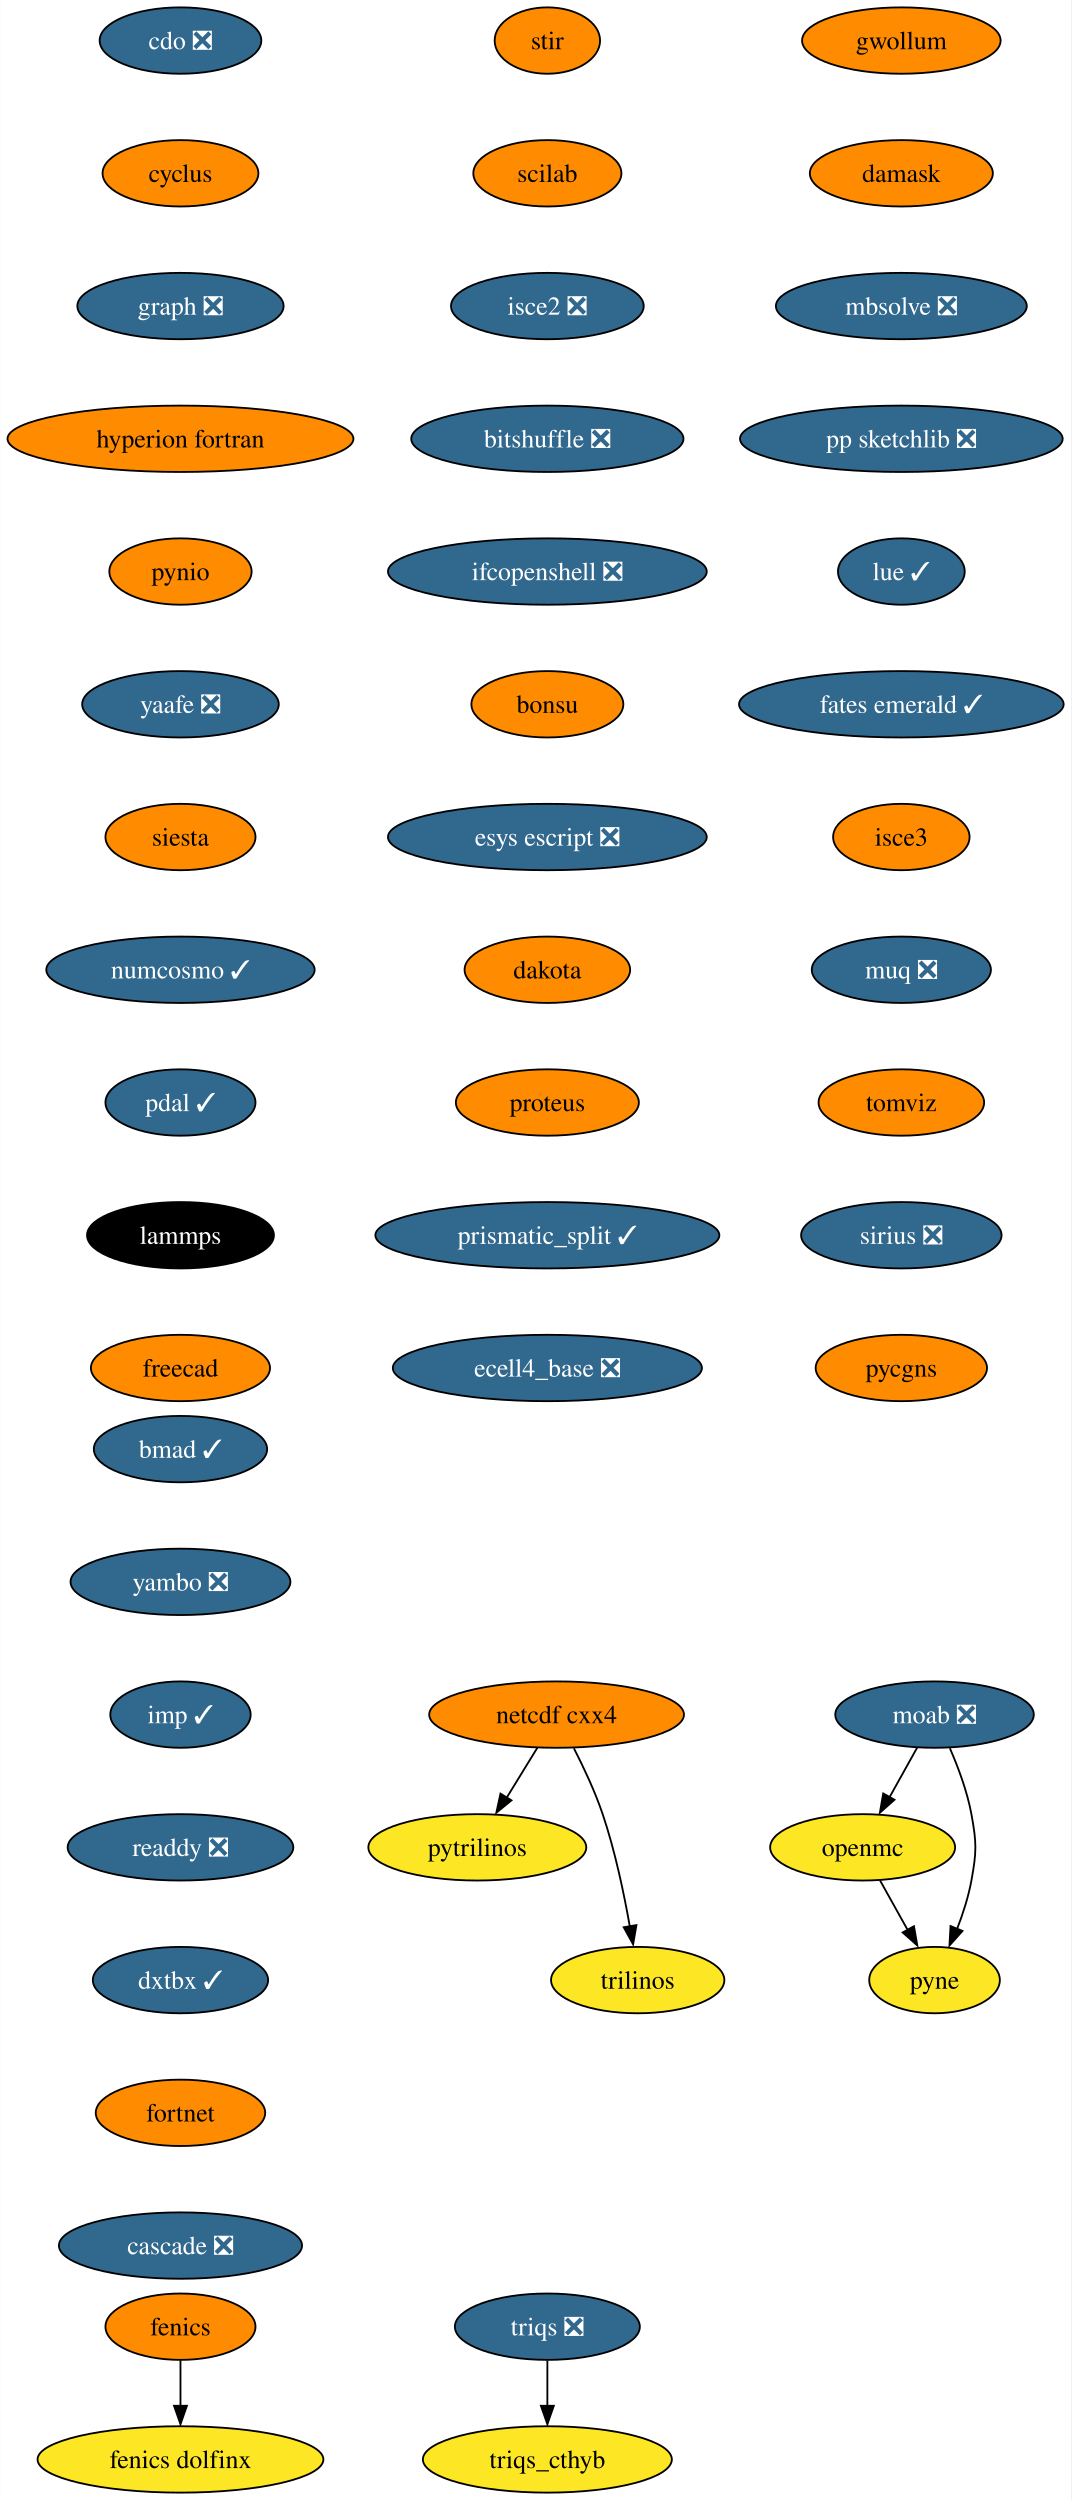
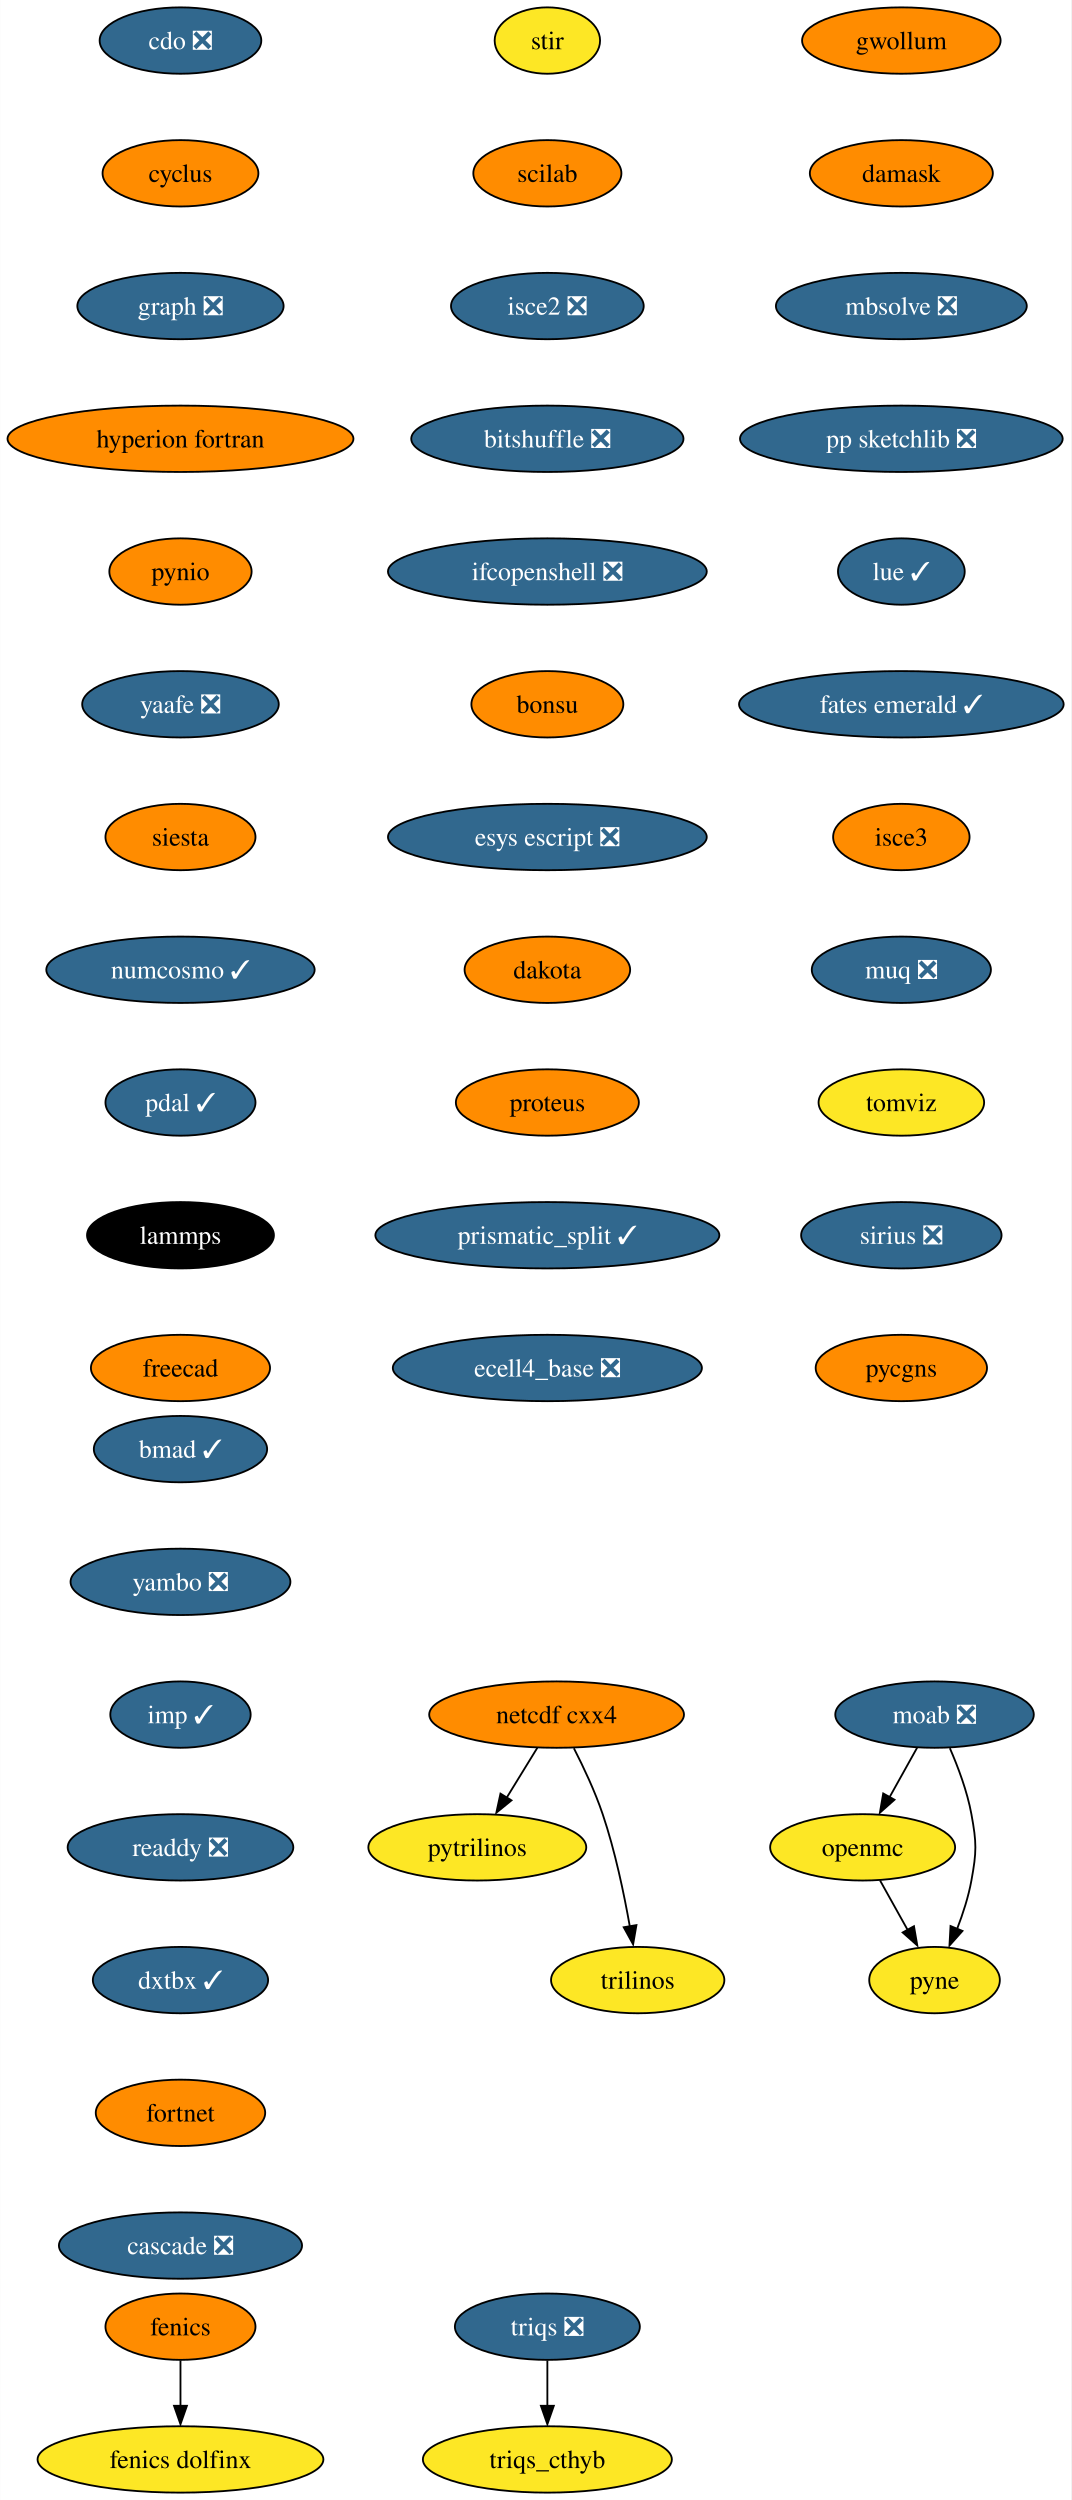
<svg xmlns="http://www.w3.org/2000/svg" xmlns:xlink="http://www.w3.org/1999/xlink" width="581pt" height="1356pt" viewBox="0.00 0.00 580.86 1356.00">
  <g id="graph0" class="graph" transform="scale(1 1) rotate(0) translate(4 1352)">
    <polygon fill="white" stroke="none" points="-4,4 -4,-1352 576.86,-1352 576.86,4 -4,4" />
    <g id="node1" class="node">
      <g id="a_node1">
        <a xlink:href="https://github.com/conda-forge/cdo-feedstock/pull/140" xlink:title="cdo ❎">
          <ellipse fill="#31688e" stroke="black" cx="93.82" cy="-1330" rx="43.84" ry="18" />
          <text text-anchor="middle" x="93.82" y="-1325.33" font-family="Times,serif" font-size="14.00" fill="white">cdo ❎</text>
        </a>
      </g>
    </g>
    <g id="node2" class="node">
      <g id="a_node2">
        <a xlink:href="https://github.com/conda-forge/cyclus-feedstock" xlink:title="cyclus">
          <ellipse fill="#ff8c00" stroke="black" cx="93.82" cy="-1258" rx="42.26" ry="18" />
          <text text-anchor="middle" x="93.82" y="-1253.33" font-family="Times,serif" font-size="14.00">cyclus</text>
        </a>
      </g>
    </g>
    <g id="node3" class="node">
      <g id="a_node3">
        <a xlink:href="https://github.com/conda-forge/graph-feedstock/pull/9" xlink:title="graph ❎">
          <ellipse fill="#31688e" stroke="black" cx="93.82" cy="-1186" rx="55.94" ry="18" />
          <text text-anchor="middle" x="93.82" y="-1181.33" font-family="Times,serif" font-size="14.00" fill="white">graph ❎</text>
        </a>
      </g>
    </g>
    <g id="node6" class="node">
      <g id="a_node6">
        <a xlink:href="https://github.com/conda-forge/hyperion-fortran-feedstock" xlink:title="hyperion fortran">
          <ellipse fill="#ff8c00" stroke="black" cx="93.82" cy="-1114" rx="93.82" ry="18" />
          <text text-anchor="middle" x="93.82" y="-1109.33" font-family="Times,serif" font-size="14.00">hyperion fortran</text>
        </a>
      </g>
    </g>
    <g id="node4" class="node">
      <g id="a_node4">
        <a xlink:href="https://github.com/conda-forge/fenics-feedstock" xlink:title="fenics">
          <ellipse fill="#ff8c00" stroke="black" cx="93.82" cy="-90" rx="40.69" ry="18" />
          <text text-anchor="middle" x="93.82" y="-85.33" font-family="Times,serif" font-size="14.00">fenics</text>
        </a>
      </g>
    </g>
    <g id="node5" class="node">
      <g id="a_node5">
        <a xlink:href="https://github.com/conda-forge/fenics-dolfinx-feedstock" xlink:title="fenics dolfinx">
          <ellipse fill="#fde725" stroke="black" cx="93.82" cy="-18" rx="77.52" ry="18" />
          <text text-anchor="middle" x="93.82" y="-13.32" font-family="Times,serif" font-size="14.00">fenics dolfinx</text>
        </a>
      </g>
    </g>
    <g id="edge3" class="edge">
      <path fill="none" stroke="black" d="M93.82,-71.7C93.82,-64.24 93.82,-55.32 93.82,-46.97" />
      <polygon fill="black" stroke="black" points="97.32,-47.1 93.82,-37.1 90.32,-47.1 97.32,-47.1" />
    </g>
    <g id="node7" class="node">
      <g id="a_node7">
        <a xlink:href="https://github.com/conda-forge/pynio-feedstock" xlink:title="pynio">
          <ellipse fill="#ff8c00" stroke="black" cx="93.82" cy="-1042" rx="38.58" ry="18" />
          <text text-anchor="middle" x="93.82" y="-1037.33" font-family="Times,serif" font-size="14.00">pynio</text>
        </a>
      </g>
    </g>
    <g id="node14" class="node">
      <g id="a_node14">
        <a xlink:href="https://github.com/conda-forge/yaafe-feedstock/pull/23" xlink:title="yaafe ❎">
          <ellipse fill="#31688e" stroke="black" cx="93.82" cy="-970" rx="53.31" ry="18" />
          <text text-anchor="middle" x="93.82" y="-965.33" font-family="Times,serif" font-size="14.00" fill="white">yaafe ❎</text>
        </a>
      </g>
    </g>
    <g id="node8" class="node">
      <g id="a_node8">
        <a xlink:href="https://github.com/conda-forge/moab-feedstock/pull/84" xlink:title="moab ❎">
          <ellipse fill="#31688e" stroke="black" cx="502.82" cy="-422" rx="53.84" ry="18" />
          <text text-anchor="middle" x="502.82" y="-417.32" font-family="Times,serif" font-size="14.00" fill="white">moab ❎</text>
        </a>
      </g>
    </g>
    <g id="node9" class="node">
      <g id="a_node9">
        <a xlink:href="https://github.com/conda-forge/openmc-feedstock" xlink:title="openmc">
          <ellipse fill="#fde725" stroke="black" cx="463.82" cy="-350" rx="50.16" ry="18" />
          <text text-anchor="middle" x="463.82" y="-345.32" font-family="Times,serif" font-size="14.00">openmc</text>
        </a>
      </g>
    </g>
    <g id="edge6" class="edge">
      <path fill="none" stroke="black" d="M493.38,-404.05C488.88,-395.97 483.39,-386.12 478.37,-377.11" />
      <polygon fill="black" stroke="black" points="481.1,-375.82 473.18,-368.79 474.99,-379.23 481.1,-375.82" />
    </g>
    <g id="node10" class="node">
      <g id="a_node10">
        <a xlink:href="https://github.com/conda-forge/pyne-feedstock" xlink:title="pyne">
          <ellipse fill="#fde725" stroke="black" cx="502.82" cy="-278" rx="35.42" ry="18" />
          <text text-anchor="middle" x="502.82" y="-273.32" font-family="Times,serif" font-size="14.00">pyne</text>
        </a>
      </g>
    </g>
    <g id="edge7" class="edge">
      <path fill="none" stroke="black" d="M511.13,-403.79C515.56,-393.63 520.56,-380.38 522.82,-368 525.69,-352.26 525.69,-347.74 522.82,-332 521.23,-323.25 518.27,-314.08 515.1,-305.86" />
      <polygon fill="black" stroke="black" points="517.97,-304.65 510.92,-296.74 511.5,-307.32 517.97,-304.65" />
    </g>
    <g id="edge8" class="edge">
      <path fill="none" stroke="black" d="M473.26,-332.05C477.77,-323.97 483.26,-314.12 488.28,-305.11" />
      <polygon fill="black" stroke="black" points="491.66,-307.23 493.47,-296.79 485.54,-303.82 491.66,-307.23" />
    </g>
    <g id="node11" class="node">
      <g id="a_node11">
        <a xlink:href="https://github.com/conda-forge/netcdf-cxx4-feedstock" xlink:title="netcdf cxx4">
          <ellipse fill="#ff8c00" stroke="black" cx="297.82" cy="-422" rx="69.1" ry="18" />
          <text text-anchor="middle" x="297.82" y="-417.32" font-family="Times,serif" font-size="14.00">netcdf cxx4</text>
        </a>
      </g>
    </g>
    <g id="node12" class="node">
      <g id="a_node12">
        <a xlink:href="https://github.com/conda-forge/pytrilinos-feedstock" xlink:title="pytrilinos">
          <ellipse fill="#fde725" stroke="black" cx="254.82" cy="-350" rx="59.1" ry="18" />
          <text text-anchor="middle" x="254.82" y="-345.32" font-family="Times,serif" font-size="14.00">pytrilinos</text>
        </a>
      </g>
    </g>
    <g id="edge9" class="edge">
      <path fill="none" stroke="black" d="M287.41,-404.05C282.45,-395.97 276.4,-386.12 270.86,-377.11" />
      <polygon fill="black" stroke="black" points="273.35,-375.48 265.14,-368.79 267.39,-379.14 273.35,-375.48" />
    </g>
    <g id="node13" class="node">
      <g id="a_node13">
        <a xlink:href="https://github.com/conda-forge/trilinos-feedstock" xlink:title="trilinos">
          <ellipse fill="#fde725" stroke="black" cx="341.82" cy="-278" rx="47" ry="18" />
          <text text-anchor="middle" x="341.82" y="-273.32" font-family="Times,serif" font-size="14.00">trilinos</text>
        </a>
      </g>
    </g>
    <g id="edge10" class="edge">
      <path fill="none" stroke="black" d="M307.2,-403.75C312.41,-393.59 318.66,-380.34 322.82,-368 329.54,-348.11 334.4,-324.88 337.53,-307.15" />
      <polygon fill="black" stroke="black" points="341.13,-307.82 339.33,-297.38 334.23,-306.66 341.13,-307.82" />
    </g>
    <g id="node15" class="node">
      <g id="a_node15">
        <a xlink:href="https://github.com/conda-forge/siesta-feedstock" xlink:title="siesta">
          <ellipse fill="#ff8c00" stroke="black" cx="93.82" cy="-898" rx="40.69" ry="18" />
          <text text-anchor="middle" x="93.82" y="-893.33" font-family="Times,serif" font-size="14.00">siesta</text>
        </a>
      </g>
    </g>
    <g id="node16" class="node">
      <g id="a_node16">
        <a xlink:href="https://github.com/conda-forge/numcosmo-feedstock/pull/37" xlink:title="numcosmo ✓">
          <ellipse fill="#31688e" stroke="black" cx="93.82" cy="-826" rx="72.78" ry="18" />
          <text text-anchor="middle" x="93.82" y="-821.33" font-family="Times,serif" font-size="14.00" fill="white">numcosmo ✓</text>
        </a>
      </g>
    </g>
    <g id="node17" class="node">
      <g id="a_node17">
        <a xlink:href="https://github.com/conda-forge/pdal-feedstock/pull/210" xlink:title="pdal ✓">
          <ellipse fill="#31688e" stroke="black" cx="93.82" cy="-754" rx="40.69" ry="18" />
          <text text-anchor="middle" x="93.82" y="-749.33" font-family="Times,serif" font-size="14.00" fill="white">pdal ✓</text>
        </a>
      </g>
    </g>
    <g id="node18" class="node">
      <g id="a_node18">
        <a xlink:href="https://github.com/conda-forge/lammps-feedstock" xlink:title="lammps">
          <ellipse fill="#000000" stroke="black" cx="93.82" cy="-682" rx="50.68" ry="18" />
          <text text-anchor="middle" x="93.82" y="-677.33" font-family="Times,serif" font-size="14.00" fill="white">lammps</text>
        </a>
      </g>
    </g>
    <g id="node19" class="node">
      <g id="a_node19">
        <a xlink:href="https://github.com/conda-forge/freecad-feedstock" xlink:title="freecad">
          <ellipse fill="#ff8c00" stroke="black" cx="93.82" cy="-610" rx="48.58" ry="18" />
          <text text-anchor="middle" x="93.82" y="-605.33" font-family="Times,serif" font-size="14.00">freecad</text>
        </a>
      </g>
    </g>
    <g id="node20" class="node">
      <g id="a_node20">
        <a xlink:href="https://github.com/conda-forge/stir-feedstock" xlink:title="stir">
-           <ellipse fill="#ff8c00" stroke="black" cx="292.82" cy="-1330" rx="28.59" ry="18" />
+           <ellipse fill="#fde725" stroke="black" cx="292.82" cy="-1330" rx="28.59" ry="18" />
          <text text-anchor="middle" x="292.82" y="-1325.33" font-family="Times,serif" font-size="14.00">stir</text>
        </a>
      </g>
    </g>
    <g id="node21" class="node">
      <g id="a_node21">
        <a xlink:href="https://github.com/conda-forge/scilab-feedstock" xlink:title="scilab">
          <ellipse fill="#ff8c00" stroke="black" cx="292.82" cy="-1258" rx="40.16" ry="18" />
          <text text-anchor="middle" x="292.82" y="-1253.33" font-family="Times,serif" font-size="14.00">scilab</text>
        </a>
      </g>
    </g>
    <g id="node22" class="node">
      <g id="a_node22">
        <a xlink:href="https://github.com/conda-forge/isce2-feedstock/pull/64" xlink:title="isce2 ❎">
          <ellipse fill="#31688e" stroke="black" cx="292.82" cy="-1186" rx="52.26" ry="18" />
          <text text-anchor="middle" x="292.82" y="-1181.33" font-family="Times,serif" font-size="14.00" fill="white">isce2 ❎</text>
        </a>
      </g>
    </g>
    <g id="node23" class="node">
      <g id="a_node23">
        <a xlink:href="https://github.com/conda-forge/bitshuffle-feedstock/pull/38" xlink:title="bitshuffle ❎">
          <ellipse fill="#31688e" stroke="black" cx="292.82" cy="-1114" rx="73.83" ry="18" />
          <text text-anchor="middle" x="292.82" y="-1109.33" font-family="Times,serif" font-size="14.00" fill="white">bitshuffle ❎</text>
        </a>
      </g>
    </g>
    <g id="node24" class="node">
      <g id="a_node24">
        <a xlink:href="https://github.com/conda-forge/ifcopenshell-feedstock/pull/30" xlink:title="ifcopenshell ❎">
          <ellipse fill="#31688e" stroke="black" cx="292.82" cy="-1042" rx="86.46" ry="18" />
          <text text-anchor="middle" x="292.82" y="-1037.33" font-family="Times,serif" font-size="14.00" fill="white">ifcopenshell ❎</text>
        </a>
      </g>
    </g>
    <g id="node25" class="node">
      <g id="a_node25">
        <a xlink:href="https://github.com/conda-forge/bonsu-feedstock" xlink:title="bonsu">
          <ellipse fill="#ff8c00" stroke="black" cx="292.82" cy="-970" rx="41.21" ry="18" />
          <text text-anchor="middle" x="292.82" y="-965.33" font-family="Times,serif" font-size="14.00">bonsu</text>
        </a>
      </g>
    </g>
    <g id="node26" class="node">
      <g id="a_node26">
        <a xlink:href="https://github.com/conda-forge/esys-escript-feedstock/pull/62" xlink:title="esys escript ❎">
          <ellipse fill="#31688e" stroke="black" cx="292.82" cy="-898" rx="86.46" ry="18" />
          <text text-anchor="middle" x="292.82" y="-893.33" font-family="Times,serif" font-size="14.00" fill="white">esys escript ❎</text>
        </a>
      </g>
    </g>
    <g id="node27" class="node">
      <g id="a_node27">
        <a xlink:href="https://github.com/conda-forge/dakota-feedstock" xlink:title="dakota">
          <ellipse fill="#ff8c00" stroke="black" cx="292.82" cy="-826" rx="44.9" ry="18" />
          <text text-anchor="middle" x="292.82" y="-821.33" font-family="Times,serif" font-size="14.00">dakota</text>
        </a>
      </g>
    </g>
    <g id="node28" class="node">
      <g id="a_node28">
        <a xlink:href="https://github.com/conda-forge/proteus-feedstock" xlink:title="proteus">
          <ellipse fill="#ff8c00" stroke="black" cx="292.82" cy="-754" rx="49.63" ry="18" />
          <text text-anchor="middle" x="292.82" y="-749.33" font-family="Times,serif" font-size="14.00">proteus</text>
        </a>
      </g>
    </g>
    <g id="node31" class="node">
      <g id="a_node31">
        <a xlink:href="https://github.com/conda-forge/prismatic_split-feedstock/pull/39" xlink:title="prismatic_split ✓">
          <ellipse fill="#31688e" stroke="black" cx="292.82" cy="-682" rx="93.3" ry="18" />
          <text text-anchor="middle" x="292.82" y="-677.33" font-family="Times,serif" font-size="14.00" fill="white">prismatic_split ✓</text>
        </a>
      </g>
    </g>
    <g id="node29" class="node">
      <g id="a_node29">
        <a xlink:href="https://github.com/conda-forge/triqs-feedstock/pull/39" xlink:title="triqs ❎">
          <ellipse fill="#31688e" stroke="black" cx="292.82" cy="-90" rx="50.16" ry="18" />
          <text text-anchor="middle" x="292.82" y="-85.33" font-family="Times,serif" font-size="14.00" fill="white">triqs ❎</text>
        </a>
      </g>
    </g>
    <g id="node30" class="node">
      <g id="a_node30">
        <a xlink:href="https://github.com/conda-forge/triqs_cthyb-feedstock" xlink:title="triqs_cthyb">
          <ellipse fill="#fde725" stroke="black" cx="292.82" cy="-18" rx="67.52" ry="18" />
          <text text-anchor="middle" x="292.82" y="-13.32" font-family="Times,serif" font-size="14.00">triqs_cthyb</text>
        </a>
      </g>
    </g>
    <g id="edge25" class="edge">
      <path fill="none" stroke="black" d="M292.82,-71.7C292.82,-64.24 292.82,-55.32 292.82,-46.97" />
      <polygon fill="black" stroke="black" points="296.32,-47.1 292.82,-37.1 289.32,-47.1 296.32,-47.1" />
    </g>
    <g id="node32" class="node">
      <g id="a_node32">
        <a xlink:href="https://github.com/conda-forge/ecell4_base-feedstock/pull/23" xlink:title="ecell4_base ❎">
          <ellipse fill="#31688e" stroke="black" cx="292.82" cy="-610" rx="83.83" ry="18" />
          <text text-anchor="middle" x="292.82" y="-605.33" font-family="Times,serif" font-size="14.00" fill="white">ecell4_base ❎</text>
        </a>
      </g>
    </g>
    <g id="node33" class="node">
      <g id="a_node33">
        <a xlink:href="https://github.com/conda-forge/gwollum-feedstock" xlink:title="gwollum">
          <ellipse fill="#ff8c00" stroke="black" cx="484.82" cy="-1330" rx="53.84" ry="18" />
          <text text-anchor="middle" x="484.82" y="-1325.33" font-family="Times,serif" font-size="14.00">gwollum</text>
        </a>
      </g>
    </g>
    <g id="node34" class="node">
      <g id="a_node34">
        <a xlink:href="https://github.com/conda-forge/damask-feedstock" xlink:title="damask">
          <ellipse fill="#ff8c00" stroke="black" cx="484.82" cy="-1258" rx="49.63" ry="18" />
          <text text-anchor="middle" x="484.82" y="-1253.33" font-family="Times,serif" font-size="14.00">damask</text>
        </a>
      </g>
    </g>
    <g id="node35" class="node">
      <g id="a_node35">
        <a xlink:href="https://github.com/conda-forge/mbsolve-feedstock/pull/15" xlink:title="mbsolve ❎">
          <ellipse fill="#31688e" stroke="black" cx="484.82" cy="-1186" rx="68.04" ry="18" />
          <text text-anchor="middle" x="484.82" y="-1181.33" font-family="Times,serif" font-size="14.00" fill="white">mbsolve ❎</text>
        </a>
      </g>
    </g>
    <g id="node36" class="node">
      <g id="a_node36">
        <a xlink:href="https://github.com/conda-forge/pp-sketchlib-feedstock/pull/41" xlink:title="pp sketchlib ❎">
          <ellipse fill="#31688e" stroke="black" cx="484.82" cy="-1114" rx="87.51" ry="18" />
          <text text-anchor="middle" x="484.82" y="-1109.33" font-family="Times,serif" font-size="14.00" fill="white">pp sketchlib ❎</text>
        </a>
      </g>
    </g>
    <g id="node37" class="node">
      <g id="a_node37">
        <a xlink:href="https://github.com/conda-forge/lue-feedstock/pull/38" xlink:title="lue ✓">
          <ellipse fill="#31688e" stroke="black" cx="484.82" cy="-1042" rx="34.37" ry="18" />
          <text text-anchor="middle" x="484.82" y="-1037.33" font-family="Times,serif" font-size="14.00" fill="white">lue ✓</text>
        </a>
      </g>
    </g>
    <g id="node38" class="node">
      <g id="a_node38">
        <a xlink:href="https://github.com/conda-forge/fates-emerald-feedstock/pull/16" xlink:title="fates emerald ✓">
          <ellipse fill="#31688e" stroke="black" cx="484.82" cy="-970" rx="88.04" ry="18" />
          <text text-anchor="middle" x="484.82" y="-965.33" font-family="Times,serif" font-size="14.00" fill="white">fates emerald ✓</text>
        </a>
      </g>
    </g>
    <g id="node39" class="node">
      <g id="a_node39">
        <a xlink:href="https://github.com/conda-forge/isce3-feedstock" xlink:title="isce3">
          <ellipse fill="#ff8c00" stroke="black" cx="484.82" cy="-898" rx="37" ry="18" />
          <text text-anchor="middle" x="484.82" y="-893.33" font-family="Times,serif" font-size="14.00">isce3</text>
        </a>
      </g>
    </g>
    <g id="node40" class="node">
      <g id="a_node40">
        <a xlink:href="https://github.com/conda-forge/muq-feedstock/pull/32" xlink:title="muq ❎">
          <ellipse fill="#31688e" stroke="black" cx="484.82" cy="-826" rx="48.58" ry="18" />
          <text text-anchor="middle" x="484.82" y="-821.33" font-family="Times,serif" font-size="14.00" fill="white">muq ❎</text>
        </a>
      </g>
    </g>
    <g id="node41" class="node">
      <g id="a_node41">
        <a xlink:href="https://github.com/conda-forge/tomviz-feedstock" xlink:title="tomviz">
-           <ellipse fill="#ff8c00" stroke="black" cx="484.82" cy="-754" rx="44.9" ry="18" />
+           <ellipse fill="#fde725" stroke="black" cx="484.82" cy="-754" rx="44.9" ry="18" />
          <text text-anchor="middle" x="484.82" y="-749.33" font-family="Times,serif" font-size="14.00">tomviz</text>
        </a>
      </g>
    </g>
    <g id="node42" class="node">
      <g id="a_node42">
        <a xlink:href="https://github.com/conda-forge/sirius-feedstock/pull/21" xlink:title="sirius ❎">
          <ellipse fill="#31688e" stroke="black" cx="484.82" cy="-682" rx="54.36" ry="18" />
          <text text-anchor="middle" x="484.82" y="-677.33" font-family="Times,serif" font-size="14.00" fill="white">sirius ❎</text>
        </a>
      </g>
    </g>
    <g id="node43" class="node">
      <g id="a_node43">
        <a xlink:href="https://github.com/conda-forge/pycgns-feedstock" xlink:title="pycgns">
          <ellipse fill="#ff8c00" stroke="black" cx="484.82" cy="-610" rx="46.47" ry="18" />
          <text text-anchor="middle" x="484.82" y="-605.33" font-family="Times,serif" font-size="14.00">pycgns</text>
        </a>
      </g>
    </g>
    <g id="node44" class="node">
      <g id="a_node44">
        <a xlink:href="https://github.com/conda-forge/bmad-feedstock/pull/245" xlink:title="bmad ✓">
          <ellipse fill="#31688e" stroke="black" cx="93.82" cy="-566" rx="47" ry="18" />
          <text text-anchor="middle" x="93.82" y="-561.33" font-family="Times,serif" font-size="14.00" fill="white">bmad ✓</text>
        </a>
      </g>
    </g>
    <g id="node45" class="node">
      <g id="a_node45">
        <a xlink:href="https://github.com/conda-forge/yambo-feedstock/pull/15" xlink:title="yambo ❎">
          <ellipse fill="#31688e" stroke="black" cx="93.82" cy="-494" rx="59.63" ry="18" />
          <text text-anchor="middle" x="93.82" y="-489.32" font-family="Times,serif" font-size="14.00" fill="white">yambo ❎</text>
        </a>
      </g>
    </g>
    <g id="node46" class="node">
      <g id="a_node46">
        <a xlink:href="https://github.com/conda-forge/imp-feedstock/pull/27" xlink:title="imp ✓">
          <ellipse fill="#31688e" stroke="black" cx="93.82" cy="-422" rx="38.06" ry="18" />
          <text text-anchor="middle" x="93.82" y="-417.32" font-family="Times,serif" font-size="14.00" fill="white">imp ✓</text>
        </a>
      </g>
    </g>
    <g id="node47" class="node">
      <g id="a_node47">
        <a xlink:href="https://github.com/conda-forge/readdy-feedstock/pull/11" xlink:title="readdy ❎">
          <ellipse fill="#31688e" stroke="black" cx="93.82" cy="-350" rx="61.2" ry="18" />
          <text text-anchor="middle" x="93.82" y="-345.32" font-family="Times,serif" font-size="14.00" fill="white">readdy ❎</text>
        </a>
      </g>
    </g>
    <g id="node48" class="node">
      <g id="a_node48">
        <a xlink:href="https://github.com/conda-forge/dxtbx-feedstock/pull/47" xlink:title="dxtbx ✓">
          <ellipse fill="#31688e" stroke="black" cx="93.82" cy="-278" rx="47.53" ry="18" />
          <text text-anchor="middle" x="93.82" y="-273.32" font-family="Times,serif" font-size="14.00" fill="white">dxtbx ✓</text>
        </a>
      </g>
    </g>
    <g id="node49" class="node">
      <g id="a_node49">
        <a xlink:href="https://github.com/conda-forge/fortnet-feedstock" xlink:title="fortnet">
          <ellipse fill="#ff8c00" stroke="black" cx="93.82" cy="-206" rx="45.95" ry="18" />
          <text text-anchor="middle" x="93.82" y="-201.33" font-family="Times,serif" font-size="14.00">fortnet</text>
        </a>
      </g>
    </g>
    <g id="node50" class="node">
      <g id="a_node50">
        <a xlink:href="https://github.com/conda-forge/cascade-feedstock/pull/9" xlink:title="cascade ❎">
          <ellipse fill="#31688e" stroke="black" cx="93.82" cy="-134" rx="65.94" ry="18" />
          <text text-anchor="middle" x="93.82" y="-129.32" font-family="Times,serif" font-size="14.00" fill="white">cascade ❎</text>
        </a>
      </g>
    </g>
  </g>
</svg>
